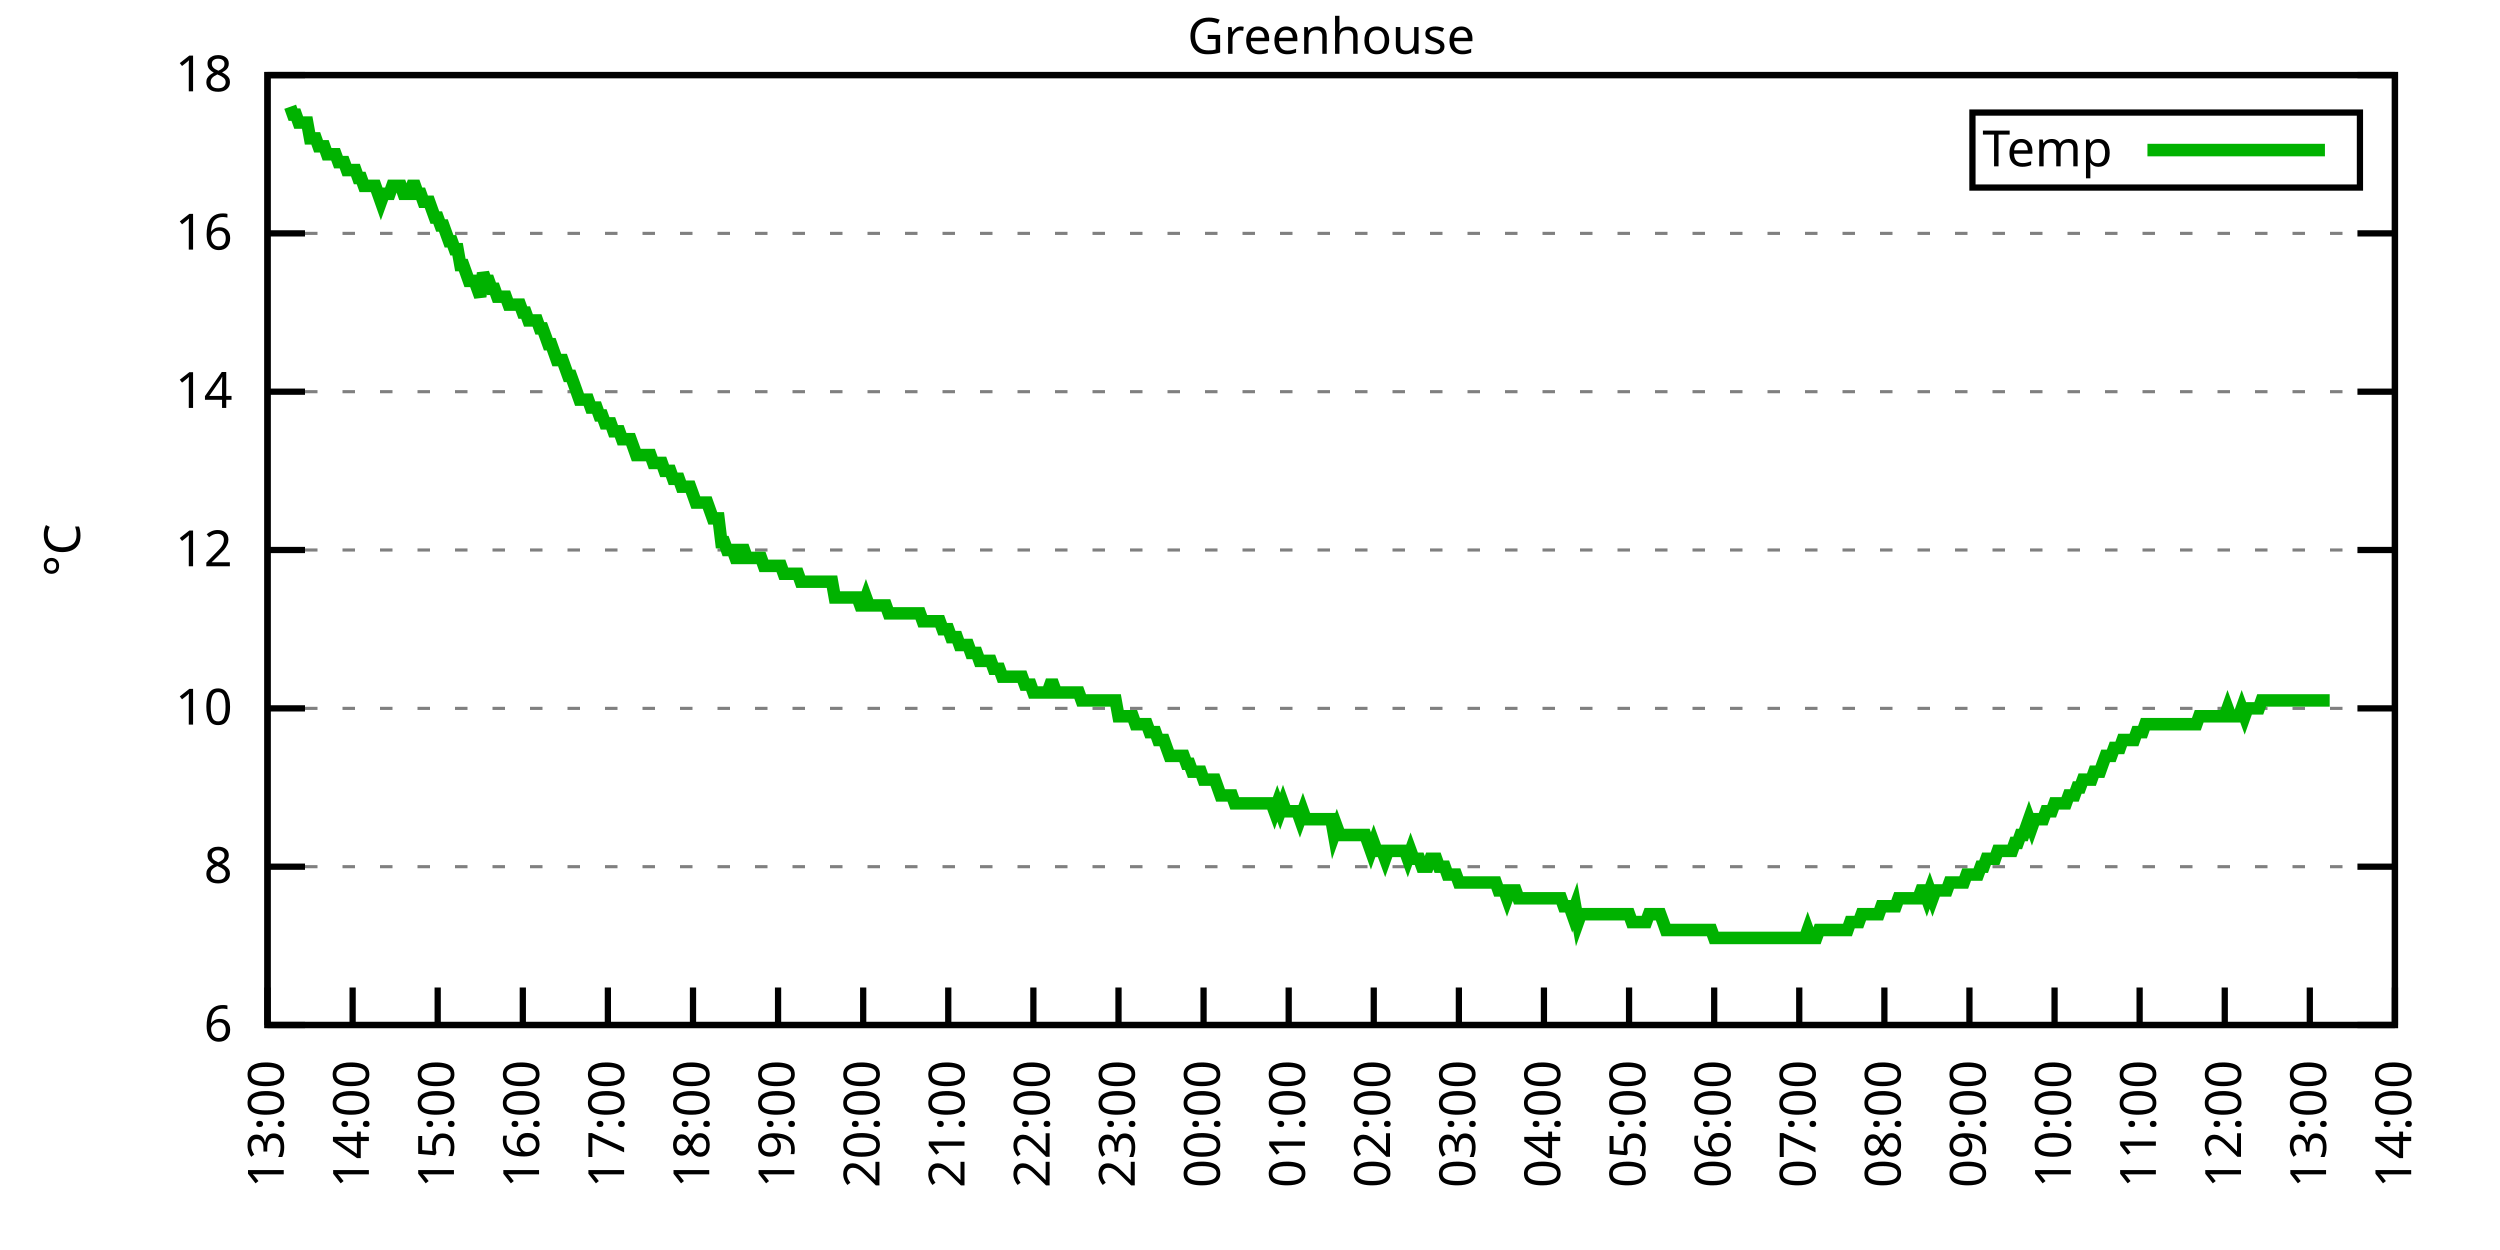
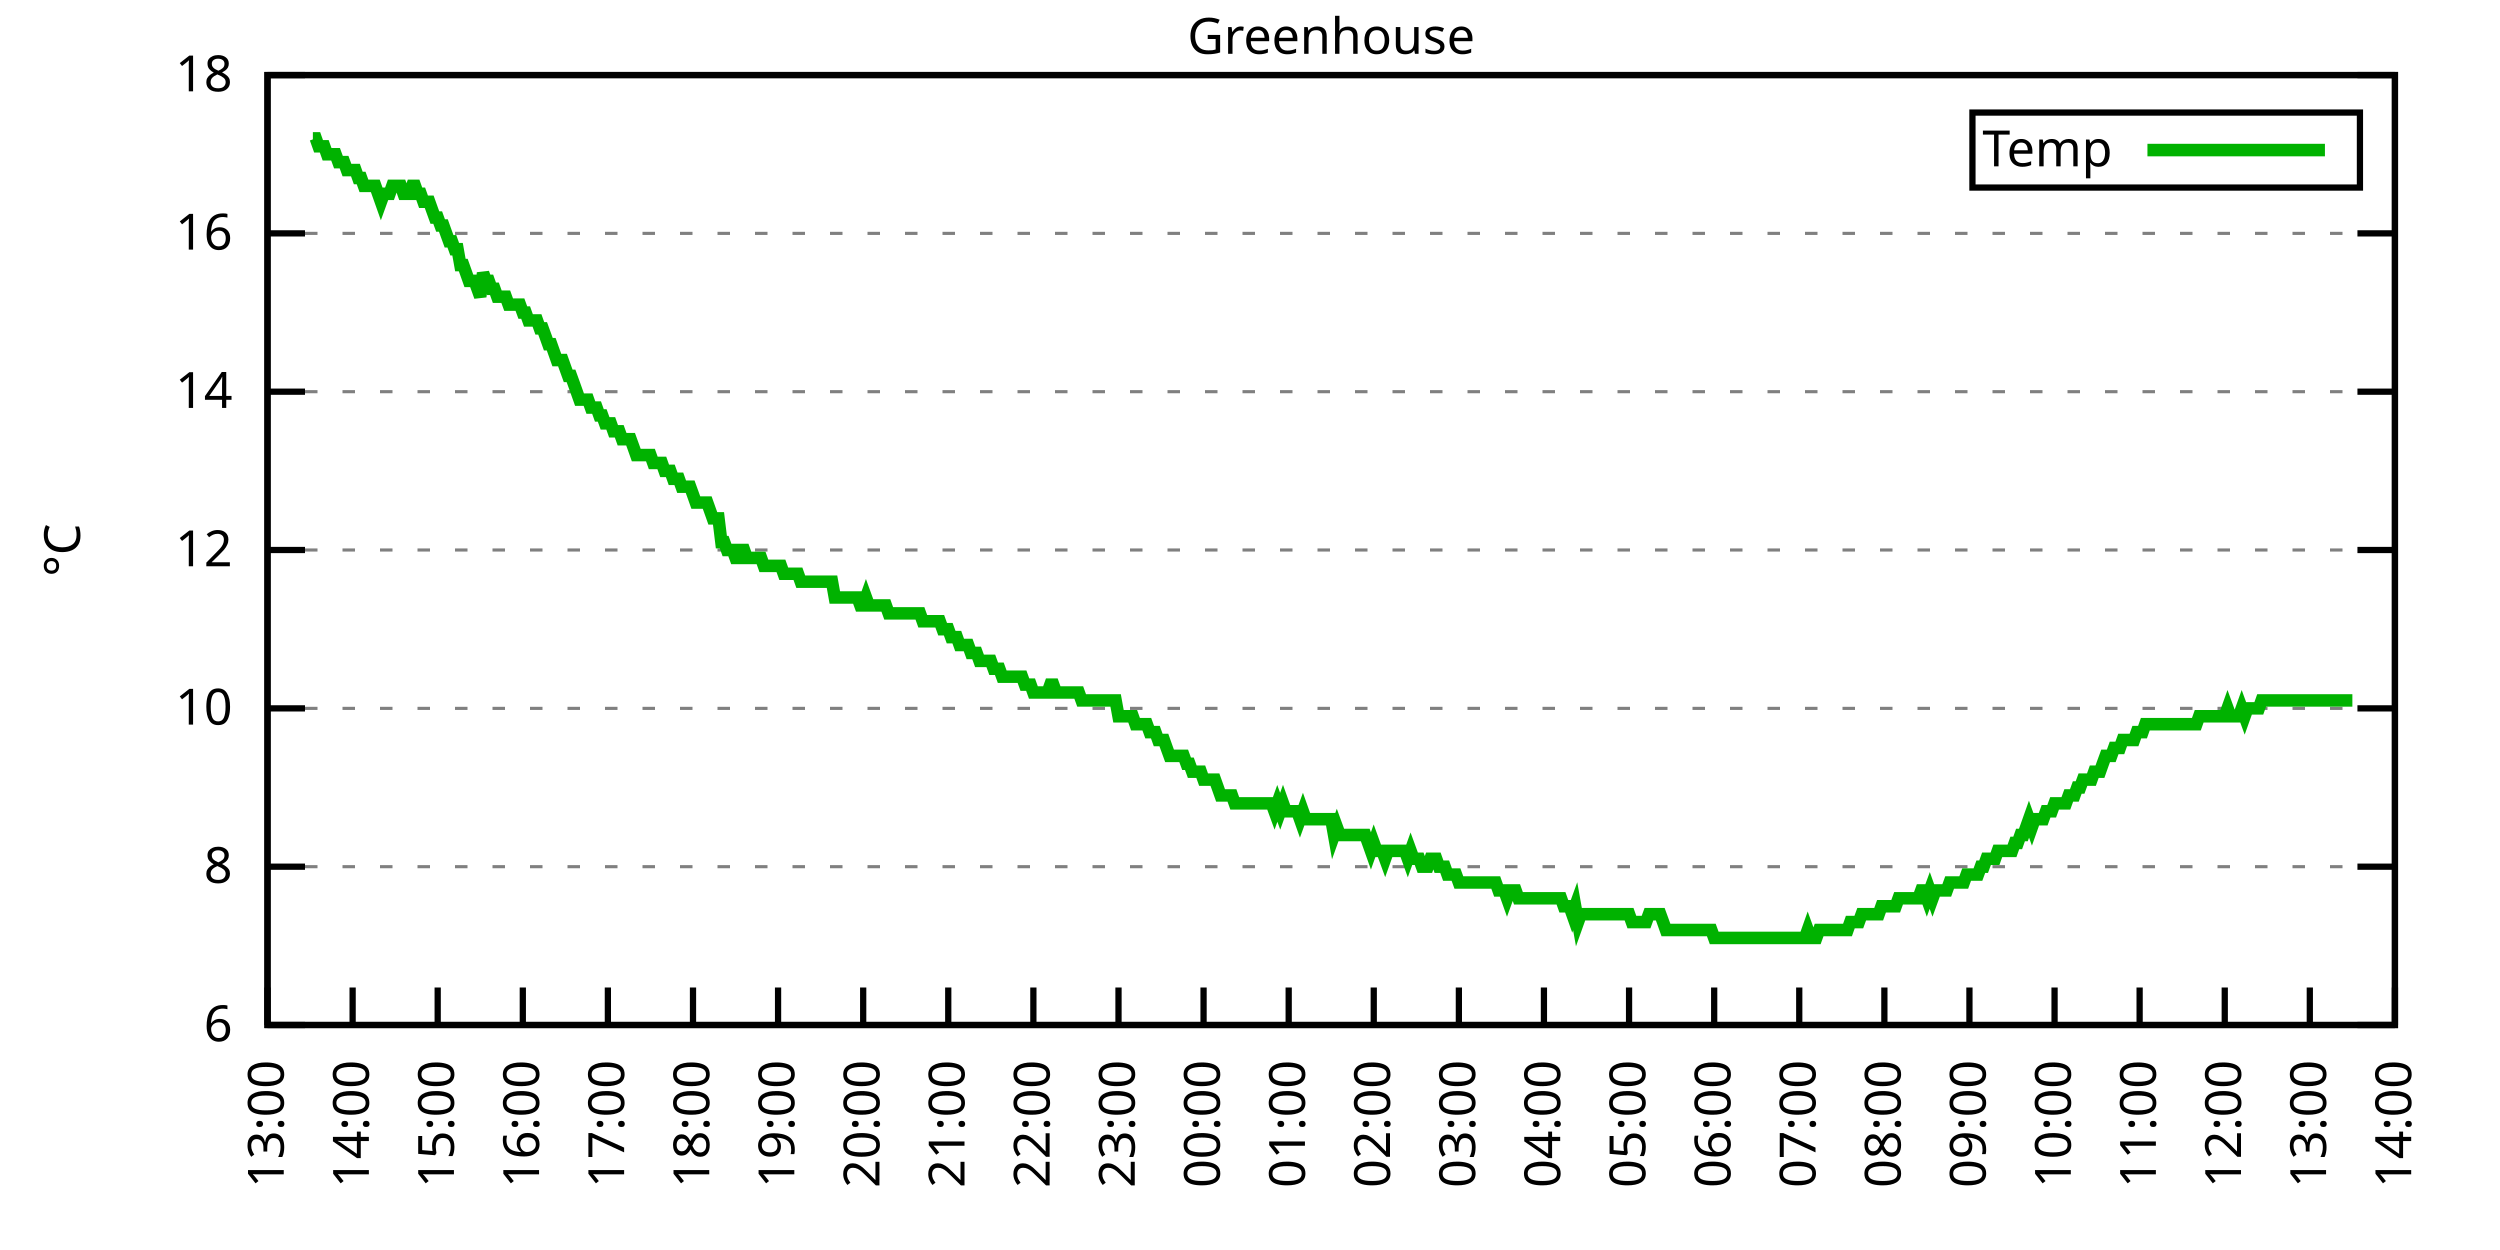
<svg xmlns="http://www.w3.org/2000/svg" xmlns:xlink="http://www.w3.org/1999/xlink" width="400" height="200" viewBox="0 0 400 200">
  <g id="gnuplot_canvas">
    <rect x="0" y="0" width="400" height="200" fill="none" />
    <defs>
      <circle id="gpDot" r="0.5" stroke-width="0.5" stroke="currentColor" />
      <path id="gpPt0" stroke-width="0.333" stroke="currentColor" d="M-1,0 h2 M0,-1 v2" />
      <path id="gpPt1" stroke-width="0.333" stroke="currentColor" d="M-1,-1 L1,1 M1,-1 L-1,1" />
      <path id="gpPt2" stroke-width="0.333" stroke="currentColor" d="M-1,0 L1,0 M0,-1 L0,1 M-1,-1 L1,1 M-1,1 L1,-1" />
      <rect id="gpPt3" stroke-width="0.333" stroke="currentColor" x="-1" y="-1" width="2" height="2" />
      <rect id="gpPt4" stroke-width="0.333" stroke="currentColor" fill="currentColor" x="-1" y="-1" width="2" height="2" />
      <circle id="gpPt5" stroke-width="0.333" stroke="currentColor" cx="0" cy="0" r="1" />
      <use xlink:href="#gpPt5" id="gpPt6" fill="currentColor" stroke="none" />
      <path id="gpPt7" stroke-width="0.333" stroke="currentColor" d="M0,-1.33 L-1.33,0.67 L1.33,0.67 z" />
      <use xlink:href="#gpPt7" id="gpPt8" fill="currentColor" stroke="none" />
      <use xlink:href="#gpPt7" id="gpPt9" stroke="currentColor" transform="rotate(180)" />
      <use xlink:href="#gpPt9" id="gpPt10" fill="currentColor" stroke="none" />
      <use xlink:href="#gpPt3" id="gpPt11" stroke="currentColor" transform="rotate(45)" />
      <use xlink:href="#gpPt11" id="gpPt12" fill="currentColor" stroke="none" />
      <path id="gpPt13" stroke-width="0.333" stroke="currentColor" d="M0,1.330 L1.265,0.411 L0.782,-1.067 L-0.782,-1.076 L-1.265,0.411 z" />
      <use xlink:href="#gpPt13" id="gpPt14" fill="currentColor" stroke="none" />
      <filter id="textbox" filterUnits="objectBoundingBox" x="0" y="0" height="1" width="1">
        <feFlood flood-color="white" flood-opacity="1" result="bgnd" />
        <feComposite in="SourceGraphic" in2="bgnd" operator="atop" />
      </filter>
      <filter id="greybox" filterUnits="objectBoundingBox" x="0" y="0" height="1" width="1">
        <feFlood flood-color="lightgrey" flood-opacity="1" result="grey" />
        <feComposite in="SourceGraphic" in2="grey" operator="atop" />
      </filter>
    </defs>
    <g fill="none" color="white" stroke="currentColor" stroke-width="1.00" stroke-linecap="butt" stroke-linejoin="miter">
</g>
    <g fill="none" color="black" stroke="currentColor" stroke-width="1.00" stroke-linecap="butt" stroke-linejoin="miter">
      <g stroke="none" shape-rendering="crispEdges">
        <polygon fill="rgb(255, 255, 255)" points="42.80,164.00 383.18,164.00 383.18,12.02 42.80,12.02 " />
      </g>
    </g>
    <g fill="none" color="black" stroke="currentColor" stroke-width="1.00" stroke-linecap="butt" stroke-linejoin="miter">
</g>
    <g fill="none" color="black" stroke="black" stroke-width="0.50" stroke-linecap="butt" stroke-linejoin="miter">
</g>
    <g fill="none" color="gray" stroke="currentColor" stroke-width="0.50" stroke-linecap="butt" stroke-linejoin="miter">
      <path stroke="gray" stroke-dasharray="2,4" class="gridline" d="M42.80,164.00 L383.19,164.00  " />
    </g>
    <g fill="none" color="gray" stroke="gray" stroke-width="1.00" stroke-linecap="butt" stroke-linejoin="miter">
</g>
    <g fill="none" color="black" stroke="currentColor" stroke-width="1.00" stroke-linecap="butt" stroke-linejoin="miter">
      <path stroke="black" d="M42.80,164.00 L48.80,164.00 M383.19,164.00 L377.19,164.00  " />
      <g transform="translate(37.20,166.60)" stroke="none" fill="black" font-family="Sans" font-size="8.00" text-anchor="end">
        <text>
          <tspan font-family="Sans"> 6</tspan>
        </text>
      </g>
    </g>
    <g fill="none" color="black" stroke="currentColor" stroke-width="1.00" stroke-linecap="butt" stroke-linejoin="miter">
</g>
    <g fill="none" color="black" stroke="black" stroke-width="0.50" stroke-linecap="butt" stroke-linejoin="miter">
</g>
    <g fill="none" color="gray" stroke="currentColor" stroke-width="0.50" stroke-linecap="butt" stroke-linejoin="miter">
      <path stroke="gray" stroke-dasharray="2,4" class="gridline" d="M42.80,138.67 L383.19,138.67  " />
    </g>
    <g fill="none" color="gray" stroke="gray" stroke-width="1.00" stroke-linecap="butt" stroke-linejoin="miter">
</g>
    <g fill="none" color="black" stroke="currentColor" stroke-width="1.00" stroke-linecap="butt" stroke-linejoin="miter">
      <path stroke="black" d="M42.80,138.67 L48.80,138.67 M383.19,138.67 L377.19,138.67  " />
      <g transform="translate(37.20,141.27)" stroke="none" fill="black" font-family="Sans" font-size="8.00" text-anchor="end">
        <text>
          <tspan font-family="Sans"> 8</tspan>
        </text>
      </g>
    </g>
    <g fill="none" color="black" stroke="currentColor" stroke-width="1.00" stroke-linecap="butt" stroke-linejoin="miter">
</g>
    <g fill="none" color="black" stroke="black" stroke-width="0.50" stroke-linecap="butt" stroke-linejoin="miter">
</g>
    <g fill="none" color="gray" stroke="currentColor" stroke-width="0.50" stroke-linecap="butt" stroke-linejoin="miter">
      <path stroke="gray" stroke-dasharray="2,4" class="gridline" d="M42.80,113.34 L383.19,113.34  " />
    </g>
    <g fill="none" color="gray" stroke="gray" stroke-width="1.00" stroke-linecap="butt" stroke-linejoin="miter">
</g>
    <g fill="none" color="black" stroke="currentColor" stroke-width="1.00" stroke-linecap="butt" stroke-linejoin="miter">
      <path stroke="black" d="M42.80,113.34 L48.80,113.34 M383.19,113.34 L377.19,113.34  " />
      <g transform="translate(37.20,115.94)" stroke="none" fill="black" font-family="Sans" font-size="8.00" text-anchor="end">
        <text>
          <tspan font-family="Sans"> 10</tspan>
        </text>
      </g>
    </g>
    <g fill="none" color="black" stroke="currentColor" stroke-width="1.00" stroke-linecap="butt" stroke-linejoin="miter">
</g>
    <g fill="none" color="black" stroke="black" stroke-width="0.50" stroke-linecap="butt" stroke-linejoin="miter">
</g>
    <g fill="none" color="gray" stroke="currentColor" stroke-width="0.50" stroke-linecap="butt" stroke-linejoin="miter">
      <path stroke="gray" stroke-dasharray="2,4" class="gridline" d="M42.80,88.00 L383.19,88.00  " />
    </g>
    <g fill="none" color="gray" stroke="gray" stroke-width="1.00" stroke-linecap="butt" stroke-linejoin="miter">
</g>
    <g fill="none" color="black" stroke="currentColor" stroke-width="1.00" stroke-linecap="butt" stroke-linejoin="miter">
      <path stroke="black" d="M42.80,88.00 L48.80,88.00 M383.19,88.00 L377.19,88.00  " />
      <g transform="translate(37.20,90.60)" stroke="none" fill="black" font-family="Sans" font-size="8.00" text-anchor="end">
        <text>
          <tspan font-family="Sans"> 12</tspan>
        </text>
      </g>
    </g>
    <g fill="none" color="black" stroke="currentColor" stroke-width="1.00" stroke-linecap="butt" stroke-linejoin="miter">
</g>
    <g fill="none" color="black" stroke="black" stroke-width="0.50" stroke-linecap="butt" stroke-linejoin="miter">
</g>
    <g fill="none" color="gray" stroke="currentColor" stroke-width="0.50" stroke-linecap="butt" stroke-linejoin="miter">
      <path stroke="gray" stroke-dasharray="2,4" class="gridline" d="M42.80,62.67 L383.19,62.67  " />
    </g>
    <g fill="none" color="gray" stroke="gray" stroke-width="1.00" stroke-linecap="butt" stroke-linejoin="miter">
</g>
    <g fill="none" color="black" stroke="currentColor" stroke-width="1.00" stroke-linecap="butt" stroke-linejoin="miter">
      <path stroke="black" d="M42.80,62.67 L48.80,62.67 M383.19,62.67 L377.19,62.67  " />
      <g transform="translate(37.20,65.27)" stroke="none" fill="black" font-family="Sans" font-size="8.00" text-anchor="end">
        <text>
          <tspan font-family="Sans"> 14</tspan>
        </text>
      </g>
    </g>
    <g fill="none" color="black" stroke="currentColor" stroke-width="1.00" stroke-linecap="butt" stroke-linejoin="miter">
</g>
    <g fill="none" color="black" stroke="black" stroke-width="0.50" stroke-linecap="butt" stroke-linejoin="miter">
</g>
    <g fill="none" color="gray" stroke="currentColor" stroke-width="0.50" stroke-linecap="butt" stroke-linejoin="miter">
      <path stroke="gray" stroke-dasharray="2,4" class="gridline" d="M42.80,37.34 L383.19,37.34  " />
    </g>
    <g fill="none" color="gray" stroke="gray" stroke-width="1.00" stroke-linecap="butt" stroke-linejoin="miter">
</g>
    <g fill="none" color="black" stroke="currentColor" stroke-width="1.00" stroke-linecap="butt" stroke-linejoin="miter">
      <path stroke="black" d="M42.80,37.34 L48.80,37.34 M383.19,37.34 L377.19,37.34  " />
      <g transform="translate(37.20,39.94)" stroke="none" fill="black" font-family="Sans" font-size="8.00" text-anchor="end">
        <text>
          <tspan font-family="Sans"> 16</tspan>
        </text>
      </g>
    </g>
    <g fill="none" color="black" stroke="currentColor" stroke-width="1.00" stroke-linecap="butt" stroke-linejoin="miter">
</g>
    <g fill="none" color="black" stroke="black" stroke-width="0.50" stroke-linecap="butt" stroke-linejoin="miter">
</g>
    <g fill="none" color="gray" stroke="currentColor" stroke-width="0.50" stroke-linecap="butt" stroke-linejoin="miter">
      <path stroke="gray" stroke-dasharray="2,4" class="gridline" d="M42.80,12.01 L383.19,12.01  " />
    </g>
    <g fill="none" color="gray" stroke="gray" stroke-width="1.00" stroke-linecap="butt" stroke-linejoin="miter">
</g>
    <g fill="none" color="black" stroke="currentColor" stroke-width="1.00" stroke-linecap="butt" stroke-linejoin="miter">
      <path stroke="black" d="M42.80,12.01 L48.80,12.01 M383.19,12.01 L377.19,12.01  " />
      <g transform="translate(37.20,14.61)" stroke="none" fill="black" font-family="Sans" font-size="8.00" text-anchor="end">
        <text>
          <tspan font-family="Sans"> 18</tspan>
        </text>
      </g>
    </g>
    <g fill="none" color="black" stroke="currentColor" stroke-width="1.00" stroke-linecap="butt" stroke-linejoin="miter">
      <path stroke="black" d="M42.80,164.00 L42.80,158.00  " />
      <g transform="translate(45.40,169.60) rotate(270.00)" stroke="none" fill="black" font-family="Sans" font-size="8.00" text-anchor="end">
        <text>
          <tspan font-family="Sans">13:00</tspan>
        </text>
      </g>
    </g>
    <g fill="none" color="black" stroke="currentColor" stroke-width="1.00" stroke-linecap="butt" stroke-linejoin="miter">
      <path stroke="black" d="M56.42,164.00 L56.42,158.00  " />
      <g transform="translate(59.02,169.60) rotate(270.00)" stroke="none" fill="black" font-family="Sans" font-size="8.00" text-anchor="end">
        <text>
          <tspan font-family="Sans">14:00</tspan>
        </text>
      </g>
    </g>
    <g fill="none" color="black" stroke="currentColor" stroke-width="1.00" stroke-linecap="butt" stroke-linejoin="miter">
      <path stroke="black" d="M70.03,164.00 L70.03,158.00  " />
      <g transform="translate(72.63,169.60) rotate(270.00)" stroke="none" fill="black" font-family="Sans" font-size="8.00" text-anchor="end">
        <text>
          <tspan font-family="Sans">15:00</tspan>
        </text>
      </g>
    </g>
    <g fill="none" color="black" stroke="currentColor" stroke-width="1.00" stroke-linecap="butt" stroke-linejoin="miter">
      <path stroke="black" d="M83.65,164.00 L83.65,158.00  " />
      <g transform="translate(86.25,169.60) rotate(270.00)" stroke="none" fill="black" font-family="Sans" font-size="8.00" text-anchor="end">
        <text>
          <tspan font-family="Sans">16:00</tspan>
        </text>
      </g>
    </g>
    <g fill="none" color="black" stroke="currentColor" stroke-width="1.00" stroke-linecap="butt" stroke-linejoin="miter">
      <path stroke="black" d="M97.26,164.00 L97.26,158.00  " />
      <g transform="translate(99.86,169.60) rotate(270.00)" stroke="none" fill="black" font-family="Sans" font-size="8.00" text-anchor="end">
        <text>
          <tspan font-family="Sans">17:00</tspan>
        </text>
      </g>
    </g>
    <g fill="none" color="black" stroke="currentColor" stroke-width="1.00" stroke-linecap="butt" stroke-linejoin="miter">
      <path stroke="black" d="M110.88,164.00 L110.88,158.00  " />
      <g transform="translate(113.48,169.60) rotate(270.00)" stroke="none" fill="black" font-family="Sans" font-size="8.00" text-anchor="end">
        <text>
          <tspan font-family="Sans">18:00</tspan>
        </text>
      </g>
    </g>
    <g fill="none" color="black" stroke="currentColor" stroke-width="1.00" stroke-linecap="butt" stroke-linejoin="miter">
      <path stroke="black" d="M124.49,164.00 L124.49,158.00  " />
      <g transform="translate(127.09,169.60) rotate(270.00)" stroke="none" fill="black" font-family="Sans" font-size="8.00" text-anchor="end">
        <text>
          <tspan font-family="Sans">19:00</tspan>
        </text>
      </g>
    </g>
    <g fill="none" color="black" stroke="currentColor" stroke-width="1.00" stroke-linecap="butt" stroke-linejoin="miter">
      <path stroke="black" d="M138.11,164.00 L138.11,158.00  " />
      <g transform="translate(140.71,169.60) rotate(270.00)" stroke="none" fill="black" font-family="Sans" font-size="8.00" text-anchor="end">
        <text>
          <tspan font-family="Sans">20:00</tspan>
        </text>
      </g>
    </g>
    <g fill="none" color="black" stroke="currentColor" stroke-width="1.00" stroke-linecap="butt" stroke-linejoin="miter">
      <path stroke="black" d="M151.72,164.00 L151.72,158.00  " />
      <g transform="translate(154.32,169.60) rotate(270.00)" stroke="none" fill="black" font-family="Sans" font-size="8.00" text-anchor="end">
        <text>
          <tspan font-family="Sans">21:00</tspan>
        </text>
      </g>
    </g>
    <g fill="none" color="black" stroke="currentColor" stroke-width="1.00" stroke-linecap="butt" stroke-linejoin="miter">
      <path stroke="black" d="M165.34,164.00 L165.34,158.00  " />
      <g transform="translate(167.94,169.60) rotate(270.00)" stroke="none" fill="black" font-family="Sans" font-size="8.00" text-anchor="end">
        <text>
          <tspan font-family="Sans">22:00</tspan>
        </text>
      </g>
    </g>
    <g fill="none" color="black" stroke="currentColor" stroke-width="1.00" stroke-linecap="butt" stroke-linejoin="miter">
      <path stroke="black" d="M178.96,164.00 L178.96,158.00  " />
      <g transform="translate(181.56,169.60) rotate(270.00)" stroke="none" fill="black" font-family="Sans" font-size="8.00" text-anchor="end">
        <text>
          <tspan font-family="Sans">23:00</tspan>
        </text>
      </g>
    </g>
    <g fill="none" color="black" stroke="currentColor" stroke-width="1.00" stroke-linecap="butt" stroke-linejoin="miter">
      <path stroke="black" d="M192.57,164.00 L192.57,158.00  " />
      <g transform="translate(195.17,169.60) rotate(270.00)" stroke="none" fill="black" font-family="Sans" font-size="8.00" text-anchor="end">
        <text>
          <tspan font-family="Sans">00:00</tspan>
        </text>
      </g>
    </g>
    <g fill="none" color="black" stroke="currentColor" stroke-width="1.00" stroke-linecap="butt" stroke-linejoin="miter">
      <path stroke="black" d="M206.19,164.00 L206.19,158.00  " />
      <g transform="translate(208.79,169.60) rotate(270.00)" stroke="none" fill="black" font-family="Sans" font-size="8.00" text-anchor="end">
        <text>
          <tspan font-family="Sans">01:00</tspan>
        </text>
      </g>
    </g>
    <g fill="none" color="black" stroke="currentColor" stroke-width="1.00" stroke-linecap="butt" stroke-linejoin="miter">
      <path stroke="black" d="M219.80,164.00 L219.80,158.00  " />
      <g transform="translate(222.40,169.60) rotate(270.00)" stroke="none" fill="black" font-family="Sans" font-size="8.00" text-anchor="end">
        <text>
          <tspan font-family="Sans">02:00</tspan>
        </text>
      </g>
    </g>
    <g fill="none" color="black" stroke="currentColor" stroke-width="1.00" stroke-linecap="butt" stroke-linejoin="miter">
      <path stroke="black" d="M233.42,164.00 L233.42,158.00  " />
      <g transform="translate(236.02,169.60) rotate(270.00)" stroke="none" fill="black" font-family="Sans" font-size="8.00" text-anchor="end">
        <text>
          <tspan font-family="Sans">03:00</tspan>
        </text>
      </g>
    </g>
    <g fill="none" color="black" stroke="currentColor" stroke-width="1.00" stroke-linecap="butt" stroke-linejoin="miter">
      <path stroke="black" d="M247.03,164.00 L247.03,158.00  " />
      <g transform="translate(249.63,169.60) rotate(270.00)" stroke="none" fill="black" font-family="Sans" font-size="8.00" text-anchor="end">
        <text>
          <tspan font-family="Sans">04:00</tspan>
        </text>
      </g>
    </g>
    <g fill="none" color="black" stroke="currentColor" stroke-width="1.00" stroke-linecap="butt" stroke-linejoin="miter">
      <path stroke="black" d="M260.65,164.00 L260.65,158.00  " />
      <g transform="translate(263.25,169.60) rotate(270.00)" stroke="none" fill="black" font-family="Sans" font-size="8.00" text-anchor="end">
        <text>
          <tspan font-family="Sans">05:00</tspan>
        </text>
      </g>
    </g>
    <g fill="none" color="black" stroke="currentColor" stroke-width="1.00" stroke-linecap="butt" stroke-linejoin="miter">
      <path stroke="black" d="M274.27,164.00 L274.27,158.00  " />
      <g transform="translate(276.87,169.60) rotate(270.00)" stroke="none" fill="black" font-family="Sans" font-size="8.00" text-anchor="end">
        <text>
          <tspan font-family="Sans">06:00</tspan>
        </text>
      </g>
    </g>
    <g fill="none" color="black" stroke="currentColor" stroke-width="1.00" stroke-linecap="butt" stroke-linejoin="miter">
      <path stroke="black" d="M287.88,164.00 L287.88,158.00  " />
      <g transform="translate(290.48,169.60) rotate(270.00)" stroke="none" fill="black" font-family="Sans" font-size="8.00" text-anchor="end">
        <text>
          <tspan font-family="Sans">07:00</tspan>
        </text>
      </g>
    </g>
    <g fill="none" color="black" stroke="currentColor" stroke-width="1.00" stroke-linecap="butt" stroke-linejoin="miter">
      <path stroke="black" d="M301.50,164.00 L301.50,158.00  " />
      <g transform="translate(304.10,169.60) rotate(270.00)" stroke="none" fill="black" font-family="Sans" font-size="8.00" text-anchor="end">
        <text>
          <tspan font-family="Sans">08:00</tspan>
        </text>
      </g>
    </g>
    <g fill="none" color="black" stroke="currentColor" stroke-width="1.00" stroke-linecap="butt" stroke-linejoin="miter">
      <path stroke="black" d="M315.11,164.00 L315.11,158.00  " />
      <g transform="translate(317.71,169.60) rotate(270.00)" stroke="none" fill="black" font-family="Sans" font-size="8.00" text-anchor="end">
        <text>
          <tspan font-family="Sans">09:00</tspan>
        </text>
      </g>
    </g>
    <g fill="none" color="black" stroke="currentColor" stroke-width="1.00" stroke-linecap="butt" stroke-linejoin="miter">
      <path stroke="black" d="M328.73,164.00 L328.73,158.00  " />
      <g transform="translate(331.33,169.60) rotate(270.00)" stroke="none" fill="black" font-family="Sans" font-size="8.00" text-anchor="end">
        <text>
          <tspan font-family="Sans">10:00</tspan>
        </text>
      </g>
    </g>
    <g fill="none" color="black" stroke="currentColor" stroke-width="1.00" stroke-linecap="butt" stroke-linejoin="miter">
      <path stroke="black" d="M342.34,164.00 L342.34,158.00  " />
      <g transform="translate(344.94,169.60) rotate(270.00)" stroke="none" fill="black" font-family="Sans" font-size="8.00" text-anchor="end">
        <text>
          <tspan font-family="Sans">11:00</tspan>
        </text>
      </g>
    </g>
    <g fill="none" color="black" stroke="currentColor" stroke-width="1.00" stroke-linecap="butt" stroke-linejoin="miter">
      <path stroke="black" d="M355.96,164.00 L355.96,158.00  " />
      <g transform="translate(358.56,169.60) rotate(270.00)" stroke="none" fill="black" font-family="Sans" font-size="8.00" text-anchor="end">
        <text>
          <tspan font-family="Sans">12:00</tspan>
        </text>
      </g>
    </g>
    <g fill="none" color="black" stroke="currentColor" stroke-width="1.00" stroke-linecap="butt" stroke-linejoin="miter">
      <path stroke="black" d="M369.57,164.00 L369.57,158.00  " />
      <g transform="translate(372.17,169.60) rotate(270.00)" stroke="none" fill="black" font-family="Sans" font-size="8.00" text-anchor="end">
        <text>
          <tspan font-family="Sans">13:00</tspan>
        </text>
      </g>
    </g>
    <g fill="none" color="black" stroke="currentColor" stroke-width="1.00" stroke-linecap="butt" stroke-linejoin="miter">
      <path stroke="black" d="M383.19,164.00 L383.19,158.00  " />
      <g transform="translate(385.79,169.60) rotate(270.00)" stroke="none" fill="black" font-family="Sans" font-size="8.00" text-anchor="end">
        <text>
          <tspan font-family="Sans">14:00</tspan>
        </text>
      </g>
    </g>
    <g fill="none" color="black" stroke="currentColor" stroke-width="1.00" stroke-linecap="butt" stroke-linejoin="miter">
</g>
    <g fill="none" color="black" stroke="currentColor" stroke-width="1.00" stroke-linecap="butt" stroke-linejoin="miter">
      <path stroke="black" d="M42.80,12.01 L42.80,164.00 L383.19,164.00 L383.19,12.01 L42.80,12.01 Z  " />
    </g>
    <g fill="none" color="black" stroke="currentColor" stroke-width="1.00" stroke-linecap="butt" stroke-linejoin="miter">
</g>
    <g fill="none" color="black" stroke="currentColor" stroke-width="1.00" stroke-linecap="butt" stroke-linejoin="miter">
      <path stroke="black" d="M315.59,30.01 L315.59,18.01 L377.59,18.01 L377.59,30.01 L315.59,30.01 Z  " />
    </g>
    <g id="Greenhouse_plot_1">
      <g fill="none" color="white" stroke="black" stroke-width="2.00" stroke-linecap="butt" stroke-linejoin="miter">
</g>
      <g fill="none" color="black" stroke="currentColor" stroke-width="2.00" stroke-linecap="butt" stroke-linejoin="miter">
        <g transform="translate(337.99,26.61)" stroke="none" fill="black" font-family="Sans" font-size="8.00" text-anchor="end">
          <text>
            <tspan font-family="Sans">Temp</tspan>
          </text>
        </g>
      </g>
      <g fill="none" color="black" stroke="currentColor" stroke-width="2.00" stroke-linecap="butt" stroke-linejoin="miter">
-         <path stroke="rgb(  0, 178,   0)" d="M343.59,24.01 L371.99,24.01 M46.43,17.08 L46.88,18.34 L47.34,18.34 L47.79,19.61 L48.25,19.61 L48.70,19.61   L49.15,19.61 L49.61,22.14 L50.06,22.14 L50.52,22.14 L50.97,23.41 L51.42,23.41 L51.88,23.41 L52.33,24.68   L52.78,24.68 L53.24,24.68 L53.69,24.68 L54.15,25.94 L54.60,25.94 L55.05,25.94 L55.51,27.21 L55.96,27.21   L56.42,27.21 L56.87,27.21 L57.32,28.48 L57.78,28.48 L58.23,29.74 L58.68,29.74 L59.14,29.74 L59.59,29.74   L60.05,29.74 L60.50,31.01 L60.95,32.28 L61.41,31.01 L61.86,31.01 L62.32,31.01 L62.77,29.74 L63.22,29.74   L63.68,29.74 L64.13,29.74 L64.58,31.01 L65.04,31.01 L65.49,31.01 L65.95,29.74 L66.40,29.74 L66.85,31.01   L67.31,31.01 L67.76,32.28 L68.22,32.28 L68.67,32.28 L69.12,33.54 L69.58,34.81 L70.03,34.81 L70.49,36.08   L70.94,36.08 L71.39,37.34 L71.85,38.61 L72.30,38.61 L72.75,39.87 L73.21,39.87 L73.66,42.41 L74.12,42.41   L74.57,43.67 L75.02,44.94 L75.48,44.94 L75.93,44.94 L76.39,46.21 L76.84,47.47 L77.29,43.67 L77.75,44.94   L78.20,44.94 L78.65,46.21 L79.11,46.21 L79.56,47.47 L80.02,47.47 L80.47,47.47 L80.92,47.47 L81.38,48.74   L81.83,48.74 L82.29,48.74 L82.74,48.74 L83.19,48.74 L83.65,50.01 L84.10,50.01 L84.55,51.27 L85.01,51.27   L85.46,51.27 L85.92,51.27 L86.37,52.54 L86.82,52.54 L87.28,53.81 L87.73,55.07 L88.19,55.07 L88.64,56.34   L89.09,57.61 L89.55,57.61 L90.00,57.61 L90.45,58.87 L90.91,60.14 L91.36,60.14 L91.82,61.41 L92.27,62.67   L92.72,63.94 L93.18,63.94 L93.63,63.94 L94.09,63.94 L94.54,65.21 L94.99,65.21 L95.45,65.21 L95.90,66.47   L96.35,66.47 L96.81,67.74 L97.26,67.74 L97.72,67.74 L98.17,69.01 L98.62,69.01 L99.08,69.01 L99.53,70.27   L99.99,70.27 L100.44,70.27 L100.89,70.27 L101.35,71.54 L101.80,72.81 L102.25,72.81 L102.71,72.81 L103.16,72.81   L103.62,72.81 L104.07,72.81 L104.52,74.07 L104.98,74.07 L105.43,74.07 L105.89,74.07 L106.34,75.34 L106.79,75.34   L107.25,75.34 L107.70,76.61 L108.15,76.61 L108.61,76.61 L109.06,77.87 L109.52,77.87 L109.97,77.87 L110.42,77.87   L110.88,79.14 L111.33,80.41 L111.79,80.41 L112.24,80.41 L112.69,80.41 L113.15,80.41 L113.60,81.67 L114.05,82.94   L114.51,82.94 L114.96,82.94 L115.42,86.74 L115.87,86.74 L116.32,88.00 L116.78,88.00 L117.23,88.00 L117.69,89.27   L118.14,89.27 L118.59,88.00 L119.05,88.00 L119.50,89.27 L119.96,89.27 L120.41,89.27 L120.86,89.27 L121.32,89.27   L121.77,89.27 L122.22,90.54 L122.68,90.54 L123.13,90.54 L123.59,90.54 L124.04,90.54 L124.49,90.54 L124.95,90.54   L125.40,91.80 L125.86,91.80 L126.31,91.80 L126.76,91.80 L127.22,91.80 L127.67,91.80 L128.12,93.07 L128.58,93.07   L129.03,93.07 L129.49,93.07 L129.94,93.07 L130.39,93.07 L130.85,93.07 L131.30,93.07 L131.76,93.07 L132.21,93.07   L132.66,93.07 L133.12,93.07 L133.57,95.60 L134.02,95.60 L134.48,95.60 L134.93,95.60 L135.39,95.60 L135.84,95.60   L136.29,95.60 L136.75,95.60 L137.20,95.60 L137.66,96.87 L138.11,96.87 L138.56,95.60 L139.02,96.87 L139.47,96.87   L139.92,96.87 L140.38,96.87 L140.83,96.87 L141.29,96.87 L141.74,96.87 L142.19,98.14 L142.65,98.14 L143.10,98.14   L143.56,98.14 L144.01,98.14 L144.46,98.14 L144.92,98.14 L145.37,98.14 L145.82,98.14 L146.28,98.14 L146.73,98.14   L147.19,98.14 L147.64,99.40 L148.09,99.40 L148.55,99.40 L149.00,99.40 L149.46,99.40 L149.91,99.40 L150.36,99.40   L150.82,100.67 L151.27,100.67 L151.72,100.67 L152.18,101.94 L152.63,101.94 L153.09,101.94 L153.54,103.20 L153.99,103.20   L154.45,103.20 L154.90,103.20 L155.36,104.47 L155.81,104.47 L156.26,104.47 L156.72,105.74 L157.17,105.74 L157.62,105.74   L158.08,105.74 L158.53,105.74 L158.99,107.00 L159.44,107.00 L159.89,107.00 L160.35,108.27 L160.80,108.27 L161.26,108.27   L161.71,108.27 L162.16,108.27 L162.62,108.27 L163.07,108.27 L163.52,108.27 L163.98,109.54 L164.43,109.54 L164.89,109.54   L165.34,110.80 L165.79,110.80 L166.25,110.80 L166.70,110.80 L167.16,110.80 L167.61,110.80 L168.06,109.54 L168.52,109.54   L168.97,110.80 L169.43,110.80 L169.88,110.80 L170.33,110.80 L170.79,110.80 L171.24,110.80 L171.69,110.80 L172.15,110.80   L172.60,110.80 L173.06,112.07 L173.51,112.07 L173.96,112.07 L174.42,112.07 L174.87,112.07 L175.33,112.07 L175.78,112.07   L176.23,112.07 L176.69,112.07 L177.14,112.07 L177.59,112.07 L178.05,112.07 L178.50,112.07 L178.96,114.60 L179.41,114.60   L179.86,114.60 L180.32,114.60 L180.77,114.60 L181.23,114.60 L181.68,115.87 L182.13,115.87 L182.59,115.87 L183.04,115.87   L183.49,115.87 L183.95,117.14 L184.40,117.14 L184.86,117.14 L185.31,118.40 L185.76,118.40 L186.22,118.40 L186.67,119.67   L187.13,120.94 L187.58,120.94 L188.03,120.94 L188.49,120.94 L188.94,120.94 L189.39,120.94 L189.85,122.20 L190.30,122.20   L190.76,123.47 L191.21,123.47 L191.66,123.47 L192.12,123.47 L192.57,124.74 L193.03,124.74 L193.48,124.74 L193.93,124.74   L194.39,124.74 L194.84,126.00 L195.29,127.27 L195.75,127.27 L196.20,127.27 L196.66,127.27 L197.11,127.27 L197.56,128.54   L198.02,128.54 L198.47,128.54 L198.93,128.54 L199.38,128.54 L199.83,128.54 L200.29,128.54 L200.74,128.54 L201.19,128.54   L201.65,128.54 L202.10,128.54 L202.56,128.54 L203.01,128.54 L203.46,128.54 L203.92,129.80 L204.37,128.54 L204.83,129.80   L205.28,128.54 L205.73,129.80 L206.19,129.80 L206.64,129.80 L207.09,129.80 L207.55,129.80 L208.00,131.07 L208.46,129.80   L208.91,131.07 L209.36,131.07 L209.82,131.07 L210.27,131.07 L210.73,131.07 L211.18,131.07 L211.63,131.07 L212.09,131.07   L212.54,131.07 L213.00,131.07 L213.45,133.60 L213.90,132.34 L214.36,133.60 L214.81,133.60 L215.26,133.60 L215.72,133.60   L216.17,133.60 L216.63,133.60 L217.08,133.60 L217.53,133.60 L217.99,133.60 L218.44,133.60 L218.90,134.87 L219.35,136.14   L219.80,134.87 L220.26,136.14 L220.71,136.14 L221.16,136.14 L221.62,137.40 L222.07,136.14 L222.53,136.14 L222.98,136.14   L223.43,136.14 L223.89,136.14 L224.34,136.14 L224.80,136.14 L225.25,137.40 L225.70,136.14 L226.16,137.40 L226.61,137.40   L227.06,137.40 L227.52,138.67 L227.97,138.67 L228.43,138.67 L228.88,137.40 L229.33,137.40 L229.79,137.40 L230.24,138.67   L230.70,138.67 L231.15,138.67 L231.60,139.93 L232.06,139.93 L232.51,139.93 L232.96,139.93 L233.42,141.20 L233.87,141.20   L234.33,141.20 L234.78,141.20 L235.23,141.20 L235.69,141.20 L236.14,141.20 L236.60,141.20 L237.05,141.20 L237.50,141.20   L237.96,141.20 L238.41,141.20 L238.86,141.20 L239.32,141.20 L239.77,142.47 L240.23,142.47 L240.68,142.47 L241.13,143.73   L241.59,142.47 L242.04,142.47 L242.50,142.47 L242.95,143.73 L243.40,143.73 L243.86,143.73 L244.31,143.73 L244.76,143.73   L245.22,143.73 L245.67,143.73 L246.13,143.73 L246.58,143.73 L247.03,143.73 L247.49,143.73 L247.94,143.73 L248.40,143.73   L248.85,143.73 L249.30,143.73 L249.76,143.73 L250.21,145.00 L250.66,145.00 L251.12,145.00 L251.57,146.27 L252.03,145.00   L252.48,147.53 L252.93,146.27 L253.39,146.27 L253.84,146.27 L254.30,146.27 L254.75,146.27 L255.20,146.27 L255.66,146.27   L256.11,146.27 L256.56,146.27 L257.02,146.27 L257.47,146.27 L257.93,146.27 L258.38,146.27 L258.83,146.27 L259.29,146.27   L259.74,146.27 L260.20,146.27 L260.65,146.27 L261.10,147.53 L261.56,147.53 L262.01,147.53 L262.47,147.53 L262.92,147.53   L263.37,147.53 L263.83,146.27 L264.28,146.27 L264.73,146.27 L265.19,146.27 L265.64,146.27 L266.10,147.53 L266.55,148.80   L267.00,148.80 L267.46,148.80 L267.91,148.80 L268.37,148.80 L268.82,148.80 L269.27,148.80 L269.73,148.80 L270.18,148.80   L270.63,148.80 L271.09,148.80 L271.54,148.80 L272.00,148.80 L272.45,148.80 L272.90,148.80 L273.36,148.80 L273.81,148.80   L274.27,150.07 L274.72,150.07 L275.17,150.07 L275.63,150.07 L276.08,150.07 L276.53,150.07 L276.99,150.07 L277.44,150.07   L277.90,150.07 L278.35,150.07 L278.80,150.07 L279.26,150.07 L279.71,150.07 L280.17,150.07 L280.62,150.07 L281.07,150.07   L281.53,150.07 L281.98,150.07 L282.43,150.07 L282.89,150.07 L283.34,150.07 L283.80,150.07 L284.25,150.07 L284.70,150.07   L285.16,150.07 L285.61,150.07 L286.07,150.07 L286.52,150.07 L286.97,150.07 L287.43,150.07 L287.88,150.07 L288.33,150.07   L288.79,150.07 L289.24,148.80 L289.70,150.07 L290.15,150.07 L290.60,150.07 L291.06,148.80 L291.51,148.80 L291.97,148.80   L292.42,148.80 L292.87,148.80 L293.33,148.80 L293.78,148.80 L294.23,148.80 L294.69,148.80 L295.14,148.80 L295.60,148.80   L296.05,147.53 L296.50,147.53 L296.96,147.53 L297.41,147.53 L297.87,146.27 L298.32,146.27 L298.77,146.27 L299.23,146.27   L299.68,146.27 L300.13,146.27 L300.59,146.27 L301.04,145.00 L301.50,145.00 L301.95,145.00 L302.40,145.00 L302.86,145.00   L303.31,145.00 L303.77,143.73 L304.22,143.73 L304.67,143.73 L305.13,143.73 L305.58,143.73 L306.03,143.73 L306.49,143.73   L306.94,143.73 L307.40,142.47 L307.85,142.47 L308.30,143.73 L308.76,142.47 L309.21,143.73 L309.67,142.47 L310.12,142.47   L310.57,142.47 L311.03,142.47 L311.48,142.47 L311.94,141.20 L312.39,141.20 L312.84,141.20 L313.30,141.20 L313.75,141.20   L314.20,141.20 L314.66,139.93 L315.11,139.93 L315.57,139.93 L316.02,139.93 L316.47,139.93 L316.93,138.67 L317.38,138.67   L317.84,137.40 L318.29,137.40 L318.74,137.40 L319.20,137.40 L319.65,136.14 L320.10,136.14 L320.56,136.14 L321.01,136.14   L321.47,136.14 L321.92,136.14 L322.37,134.87 L322.83,134.87 L323.28,133.60 L323.74,133.60 L324.19,132.34 L324.64,131.07   L325.10,132.34 L325.55,131.07 L326.00,131.07 L326.46,131.07 L326.91,131.07 L327.37,129.80 L327.82,129.80 L328.27,129.80   L328.73,128.54 L329.18,128.54 L329.64,128.54 L330.09,128.54 L330.54,128.54 L331.00,127.27 L331.45,127.27 L331.90,127.27   L332.36,126.00 L332.81,126.00 L333.27,124.74 L333.72,124.74 L334.17,124.74 L334.63,124.74 L335.08,123.47 L335.54,123.47   L335.99,123.47 L336.44,122.20 L336.90,120.94 L337.35,120.94 L337.80,120.94 L338.26,119.67 L338.71,119.67 L339.17,119.67   L339.62,118.40 L340.07,118.40 L340.53,118.40 L340.98,118.40 L341.44,118.40 L341.89,117.14 L342.34,117.14 L342.80,117.14   L343.25,115.87 L343.70,115.87 L344.16,115.87 L344.61,115.87 L345.07,115.87 L345.52,115.87 L345.97,115.87 L346.43,115.87   L346.88,115.87 L347.34,115.87 L347.79,115.87 L348.24,115.87 L348.70,115.87 L349.15,115.87 L349.60,115.87 L350.06,115.87   L350.51,115.87 L350.97,115.87 L351.42,115.87 L351.87,114.60 L352.33,114.60 L352.78,114.60 L353.24,114.60 L353.69,114.60   L354.14,114.60 L354.60,114.60 L355.05,114.60 L355.50,114.60 L355.96,114.60 L356.41,113.34 L356.87,114.60 L357.32,114.60   L357.77,114.60 L358.23,114.60 L358.68,113.34 L359.14,114.60 L359.59,113.34 L360.04,113.34 L360.50,113.34 L360.95,113.34   L361.41,113.34 L361.86,112.07 L362.31,112.07 L362.77,112.07 L363.22,112.07 L363.67,112.07 L364.13,112.07 L364.58,112.07   L365.04,112.07 L365.49,112.07 L365.94,112.07 L366.40,112.07 L366.85,112.07 L367.31,112.07 L367.76,112.07 L368.21,112.07   L368.67,112.07 L369.12,112.07 L369.57,112.07 L370.03,112.07 L370.48,112.07 L370.94,112.07 L371.39,112.07 L371.84,112.07   L372.30,112.07 L372.75,112.07  " />
+         <path stroke="rgb(  0, 178,   0)" d="M343.59,24.01 L371.99,24.01 M50.06,22.14 L50.52,22.14 L50.97,23.41 L51.42,23.41 L51.88,23.41 L52.33,24.68   L52.78,24.68 L53.24,24.68 L53.69,24.68 L54.15,25.94 L54.60,25.94 L55.05,25.94 L55.51,27.21 L55.96,27.21   L56.42,27.21 L56.87,27.21 L57.32,28.48 L57.78,28.48 L58.23,29.74 L58.68,29.74 L59.14,29.74 L59.59,29.74   L60.05,29.74 L60.50,31.01 L60.95,32.28 L61.41,31.01 L61.86,31.01 L62.32,31.01 L62.77,29.74 L63.22,29.74   L63.68,29.74 L64.13,29.74 L64.58,31.01 L65.04,31.01 L65.49,31.01 L65.95,29.74 L66.40,29.74 L66.85,31.01   L67.31,31.01 L67.76,32.28 L68.22,32.28 L68.67,32.28 L69.12,33.54 L69.58,34.81 L70.03,34.81 L70.49,36.08   L70.94,36.08 L71.39,37.34 L71.85,38.61 L72.30,38.61 L72.75,39.87 L73.21,39.87 L73.66,42.41 L74.12,42.41   L74.57,43.67 L75.02,44.94 L75.48,44.94 L75.93,44.94 L76.39,46.21 L76.84,47.47 L77.29,43.67 L77.75,44.94   L78.20,44.94 L78.65,46.21 L79.11,46.21 L79.56,47.47 L80.02,47.47 L80.47,47.47 L80.92,47.47 L81.38,48.74   L81.83,48.74 L82.29,48.74 L82.74,48.74 L83.19,48.74 L83.65,50.01 L84.10,50.01 L84.55,51.27 L85.01,51.27   L85.46,51.27 L85.92,51.27 L86.37,52.54 L86.82,52.54 L87.28,53.81 L87.73,55.07 L88.19,55.07 L88.64,56.34   L89.09,57.61 L89.55,57.61 L90.00,57.61 L90.45,58.87 L90.91,60.14 L91.36,60.14 L91.82,61.41 L92.27,62.67   L92.72,63.94 L93.18,63.94 L93.63,63.94 L94.09,63.94 L94.54,65.21 L94.99,65.21 L95.45,65.21 L95.90,66.47   L96.35,66.47 L96.81,67.74 L97.26,67.74 L97.72,67.74 L98.17,69.01 L98.62,69.01 L99.08,69.01 L99.53,70.27   L99.99,70.27 L100.44,70.27 L100.89,70.27 L101.35,71.54 L101.80,72.81 L102.25,72.81 L102.71,72.81 L103.16,72.81   L103.62,72.81 L104.07,72.81 L104.52,74.07 L104.98,74.07 L105.43,74.07 L105.89,74.07 L106.34,75.34 L106.79,75.34   L107.25,75.34 L107.70,76.61 L108.15,76.61 L108.61,76.61 L109.06,77.87 L109.52,77.87 L109.97,77.87 L110.42,77.87   L110.88,79.14 L111.33,80.41 L111.79,80.41 L112.24,80.41 L112.69,80.41 L113.15,80.41 L113.60,81.67 L114.05,82.94   L114.51,82.94 L114.96,82.94 L115.42,86.74 L115.87,86.74 L116.32,88.00 L116.78,88.00 L117.23,88.00 L117.69,89.27   L118.14,89.27 L118.59,88.00 L119.05,88.00 L119.50,89.27 L119.96,89.27 L120.41,89.27 L120.86,89.27 L121.32,89.27   L121.77,89.27 L122.22,90.54 L122.68,90.54 L123.13,90.54 L123.59,90.54 L124.04,90.54 L124.49,90.54 L124.95,90.54   L125.40,91.80 L125.86,91.80 L126.31,91.80 L126.76,91.80 L127.22,91.80 L127.67,91.80 L128.12,93.07 L128.58,93.07   L129.03,93.07 L129.49,93.07 L129.94,93.07 L130.39,93.07 L130.85,93.07 L131.30,93.07 L131.76,93.07 L132.21,93.07   L132.66,93.07 L133.12,93.07 L133.57,95.60 L134.02,95.60 L134.48,95.60 L134.93,95.60 L135.39,95.60 L135.84,95.60   L136.29,95.60 L136.75,95.60 L137.20,95.60 L137.66,96.87 L138.11,96.87 L138.56,95.60 L139.02,96.87 L139.47,96.87   L139.92,96.87 L140.38,96.87 L140.83,96.87 L141.29,96.87 L141.74,96.87 L142.19,98.14 L142.65,98.14 L143.10,98.14   L143.56,98.14 L144.01,98.14 L144.46,98.14 L144.92,98.14 L145.37,98.14 L145.82,98.14 L146.28,98.14 L146.73,98.14   L147.19,98.14 L147.64,99.40 L148.09,99.40 L148.55,99.40 L149.00,99.40 L149.46,99.40 L149.91,99.40 L150.36,99.40   L150.82,100.67 L151.27,100.67 L151.72,100.67 L152.18,101.94 L152.63,101.94 L153.09,101.94 L153.54,103.20 L153.99,103.20   L154.45,103.20 L154.90,103.20 L155.36,104.47 L155.81,104.47 L156.26,104.47 L156.72,105.74 L157.17,105.74 L157.62,105.74   L158.08,105.74 L158.53,105.74 L158.99,107.00 L159.44,107.00 L159.89,107.00 L160.35,108.27 L160.80,108.27 L161.26,108.27   L161.71,108.27 L162.16,108.27 L162.62,108.27 L163.07,108.27 L163.52,108.27 L163.98,109.54 L164.43,109.54 L164.89,109.54   L165.34,110.80 L165.79,110.80 L166.25,110.80 L166.70,110.80 L167.16,110.80 L167.61,110.80 L168.06,109.54 L168.52,109.54   L168.97,110.80 L169.43,110.80 L169.88,110.80 L170.33,110.80 L170.79,110.80 L171.24,110.80 L171.69,110.80 L172.15,110.80   L172.60,110.80 L173.06,112.07 L173.51,112.07 L173.96,112.07 L174.42,112.07 L174.87,112.07 L175.33,112.07 L175.78,112.07   L176.23,112.07 L176.69,112.07 L177.14,112.07 L177.59,112.07 L178.05,112.07 L178.50,112.07 L178.96,114.60 L179.41,114.60   L179.86,114.60 L180.32,114.60 L180.77,114.60 L181.23,114.60 L181.68,115.87 L182.13,115.87 L182.59,115.87 L183.04,115.87   L183.49,115.87 L183.95,117.14 L184.40,117.14 L184.86,117.14 L185.31,118.40 L185.76,118.40 L186.22,118.40 L186.67,119.67   L187.13,120.94 L187.58,120.94 L188.03,120.94 L188.49,120.94 L188.94,120.94 L189.39,120.94 L189.85,122.20 L190.30,122.20   L190.76,123.47 L191.21,123.47 L191.66,123.47 L192.12,123.47 L192.57,124.74 L193.03,124.74 L193.48,124.74 L193.93,124.74   L194.39,124.74 L194.84,126.00 L195.29,127.27 L195.75,127.27 L196.20,127.27 L196.66,127.27 L197.11,127.27 L197.56,128.54   L198.02,128.54 L198.47,128.54 L198.93,128.54 L199.38,128.54 L199.83,128.54 L200.29,128.54 L200.74,128.54 L201.19,128.54   L201.65,128.54 L202.10,128.54 L202.56,128.54 L203.01,128.54 L203.46,128.54 L203.92,129.80 L204.37,128.54 L204.83,129.80   L205.28,128.54 L205.73,129.80 L206.19,129.80 L206.64,129.80 L207.09,129.80 L207.55,129.80 L208.00,131.07 L208.46,129.80   L208.91,131.07 L209.36,131.07 L209.82,131.07 L210.27,131.07 L210.73,131.07 L211.18,131.07 L211.63,131.07 L212.09,131.07   L212.54,131.07 L213.00,131.07 L213.45,133.60 L213.90,132.34 L214.36,133.60 L214.81,133.60 L215.26,133.60 L215.72,133.60   L216.17,133.60 L216.63,133.60 L217.08,133.60 L217.53,133.60 L217.99,133.60 L218.44,133.60 L218.90,134.87 L219.35,136.14   L219.80,134.87 L220.26,136.14 L220.71,136.14 L221.16,136.14 L221.62,137.40 L222.07,136.14 L222.53,136.14 L222.98,136.14   L223.43,136.14 L223.89,136.14 L224.34,136.14 L224.80,136.14 L225.25,137.40 L225.70,136.14 L226.16,137.40 L226.61,137.40   L227.06,137.40 L227.52,138.67 L227.97,138.67 L228.43,138.67 L228.88,137.40 L229.33,137.40 L229.79,137.40 L230.24,138.67   L230.70,138.67 L231.15,138.67 L231.60,139.93 L232.06,139.93 L232.51,139.93 L232.96,139.93 L233.42,141.20 L233.87,141.20   L234.33,141.20 L234.78,141.20 L235.23,141.20 L235.69,141.20 L236.14,141.20 L236.60,141.20 L237.05,141.20 L237.50,141.20   L237.96,141.20 L238.41,141.20 L238.86,141.20 L239.32,141.20 L239.77,142.47 L240.23,142.47 L240.68,142.47 L241.13,143.73   L241.59,142.47 L242.04,142.47 L242.50,142.47 L242.95,143.73 L243.40,143.73 L243.86,143.73 L244.31,143.73 L244.76,143.73   L245.22,143.73 L245.67,143.73 L246.13,143.73 L246.58,143.73 L247.03,143.73 L247.49,143.73 L247.94,143.73 L248.40,143.73   L248.85,143.73 L249.30,143.73 L249.76,143.73 L250.21,145.00 L250.66,145.00 L251.12,145.00 L251.57,146.27 L252.03,145.00   L252.48,147.53 L252.93,146.27 L253.39,146.27 L253.84,146.27 L254.30,146.27 L254.75,146.27 L255.20,146.27 L255.66,146.27   L256.11,146.27 L256.56,146.27 L257.02,146.27 L257.47,146.27 L257.93,146.27 L258.38,146.27 L258.83,146.27 L259.29,146.27   L259.74,146.27 L260.20,146.27 L260.65,146.27 L261.10,147.53 L261.56,147.53 L262.01,147.53 L262.47,147.53 L262.92,147.53   L263.37,147.53 L263.83,146.27 L264.28,146.27 L264.73,146.27 L265.19,146.27 L265.64,146.27 L266.10,147.53 L266.55,148.80   L267.00,148.80 L267.46,148.80 L267.91,148.80 L268.37,148.80 L268.82,148.80 L269.27,148.80 L269.73,148.80 L270.18,148.80   L270.63,148.80 L271.09,148.80 L271.54,148.80 L272.00,148.80 L272.45,148.80 L272.90,148.80 L273.36,148.80 L273.81,148.80   L274.27,150.07 L274.72,150.07 L275.17,150.07 L275.63,150.07 L276.08,150.07 L276.53,150.07 L276.99,150.07 L277.44,150.07   L277.90,150.07 L278.35,150.07 L278.80,150.07 L279.26,150.07 L279.71,150.07 L280.17,150.07 L280.62,150.07 L281.07,150.07   L281.53,150.07 L281.98,150.07 L282.43,150.07 L282.89,150.07 L283.34,150.07 L283.80,150.07 L284.25,150.07 L284.70,150.07   L285.16,150.07 L285.61,150.07 L286.07,150.07 L286.52,150.07 L286.97,150.07 L287.43,150.07 L287.88,150.07 L288.33,150.07   L288.79,150.07 L289.24,148.80 L289.70,150.07 L290.15,150.07 L290.60,150.07 L291.06,148.80 L291.51,148.80 L291.97,148.80   L292.42,148.80 L292.87,148.80 L293.33,148.80 L293.78,148.80 L294.23,148.80 L294.69,148.80 L295.14,148.80 L295.60,148.80   L296.05,147.53 L296.50,147.53 L296.96,147.53 L297.41,147.53 L297.87,146.27 L298.32,146.27 L298.77,146.27 L299.23,146.27   L299.68,146.27 L300.13,146.27 L300.59,146.27 L301.04,145.00 L301.50,145.00 L301.95,145.00 L302.40,145.00 L302.86,145.00   L303.31,145.00 L303.77,143.73 L304.22,143.73 L304.67,143.73 L305.13,143.73 L305.58,143.73 L306.03,143.73 L306.49,143.73   L306.94,143.73 L307.40,142.47 L307.85,142.47 L308.30,143.73 L308.76,142.47 L309.21,143.73 L309.67,142.47 L310.12,142.47   L310.57,142.47 L311.03,142.47 L311.48,142.47 L311.94,141.20 L312.39,141.20 L312.84,141.20 L313.30,141.20 L313.75,141.20   L314.20,141.20 L314.66,139.93 L315.11,139.93 L315.57,139.93 L316.02,139.93 L316.47,139.93 L316.93,138.67 L317.38,138.67   L317.84,137.40 L318.29,137.40 L318.74,137.40 L319.20,137.40 L319.65,136.14 L320.10,136.14 L320.56,136.14 L321.01,136.14   L321.47,136.14 L321.92,136.14 L322.37,134.87 L322.83,134.87 L323.28,133.60 L323.74,133.60 L324.19,132.34 L324.64,131.07   L325.10,132.34 L325.55,131.07 L326.00,131.07 L326.46,131.07 L326.91,131.07 L327.37,129.80 L327.82,129.80 L328.27,129.80   L328.73,128.54 L329.18,128.54 L329.64,128.54 L330.09,128.54 L330.54,128.54 L331.00,127.27 L331.45,127.27 L331.90,127.27   L332.36,126.00 L332.81,126.00 L333.27,124.74 L333.72,124.74 L334.17,124.74 L334.63,124.74 L335.08,123.47 L335.54,123.47   L335.99,123.47 L336.44,122.20 L336.90,120.94 L337.35,120.94 L337.80,120.94 L338.26,119.67 L338.71,119.67 L339.17,119.67   L339.62,118.40 L340.07,118.40 L340.53,118.40 L340.98,118.40 L341.44,118.40 L341.89,117.14 L342.34,117.14 L342.80,117.14   L343.25,115.87 L343.70,115.87 L344.16,115.87 L344.61,115.87 L345.07,115.87 L345.52,115.87 L345.97,115.87 L346.43,115.87   L346.88,115.87 L347.34,115.87 L347.79,115.87 L348.24,115.87 L348.70,115.87 L349.15,115.87 L349.60,115.87 L350.06,115.87   L350.51,115.87 L350.97,115.87 L351.42,115.87 L351.87,114.60 L352.33,114.60 L352.78,114.60 L353.24,114.60 L353.69,114.60   L354.14,114.60 L354.60,114.60 L355.05,114.60 L355.50,114.60 L355.96,114.60 L356.41,113.34 L356.87,114.60 L357.32,114.60   L357.77,114.60 L358.23,114.60 L358.68,113.34 L359.14,114.60 L359.59,113.34 L360.04,113.34 L360.50,113.34 L360.95,113.34   L361.41,113.34 L361.86,112.07 L362.31,112.07 L362.77,112.07 L363.22,112.07 L363.67,112.07 L364.13,112.07 L364.58,112.07   L365.04,112.07 L365.49,112.07 L365.94,112.07 L366.40,112.07 L366.85,112.07 L367.31,112.07 L367.76,112.07 L368.21,112.07   L368.67,112.07 L369.12,112.07 L369.57,112.07 L370.03,112.07 L370.48,112.07 L370.94,112.07 L371.39,112.07 L371.84,112.07   L372.30,112.07 L372.75,112.07 L373.21,112.07 L373.66,112.07 L374.11,112.07 L374.57,112.07 L375.02,112.07 L375.47,112.07   L375.93,112.07 L376.38,112.07  " />
      </g>
    </g>
    <g fill="none" color="black" stroke="currentColor" stroke-width="2.00" stroke-linecap="butt" stroke-linejoin="miter">
</g>
    <g fill="none" color="black" stroke="black" stroke-width="1.00" stroke-linecap="butt" stroke-linejoin="miter">
</g>
    <g fill="none" color="black" stroke="currentColor" stroke-width="1.00" stroke-linecap="butt" stroke-linejoin="miter">
      <path stroke="black" d="M42.80,12.01 L42.80,164.00 L383.19,164.00 L383.19,12.01 L42.80,12.01 Z  " />
      <g transform="translate(12.80,88.01) rotate(270.00)" stroke="none" fill="black" font-family="Sans" font-size="8.00" text-anchor="middle">
        <text>
          <tspan font-family="Sans">°C</tspan>
        </text>
      </g>
    </g>
    <g fill="none" color="black" stroke="currentColor" stroke-width="1.00" stroke-linecap="butt" stroke-linejoin="miter">
</g>
    <g fill="none" color="black" stroke="currentColor" stroke-width="1.00" stroke-linecap="butt" stroke-linejoin="miter">
      <g transform="translate(212.99,8.61)" stroke="none" fill="black" font-family="Sans" font-size="8.00" text-anchor="middle">
        <text>
          <tspan font-family="Sans">Greenhouse</tspan>
        </text>
      </g>
    </g>
    <g fill="none" color="black" stroke="currentColor" stroke-width="1.00" stroke-linecap="butt" stroke-linejoin="miter">
</g>
  </g>
</svg>
